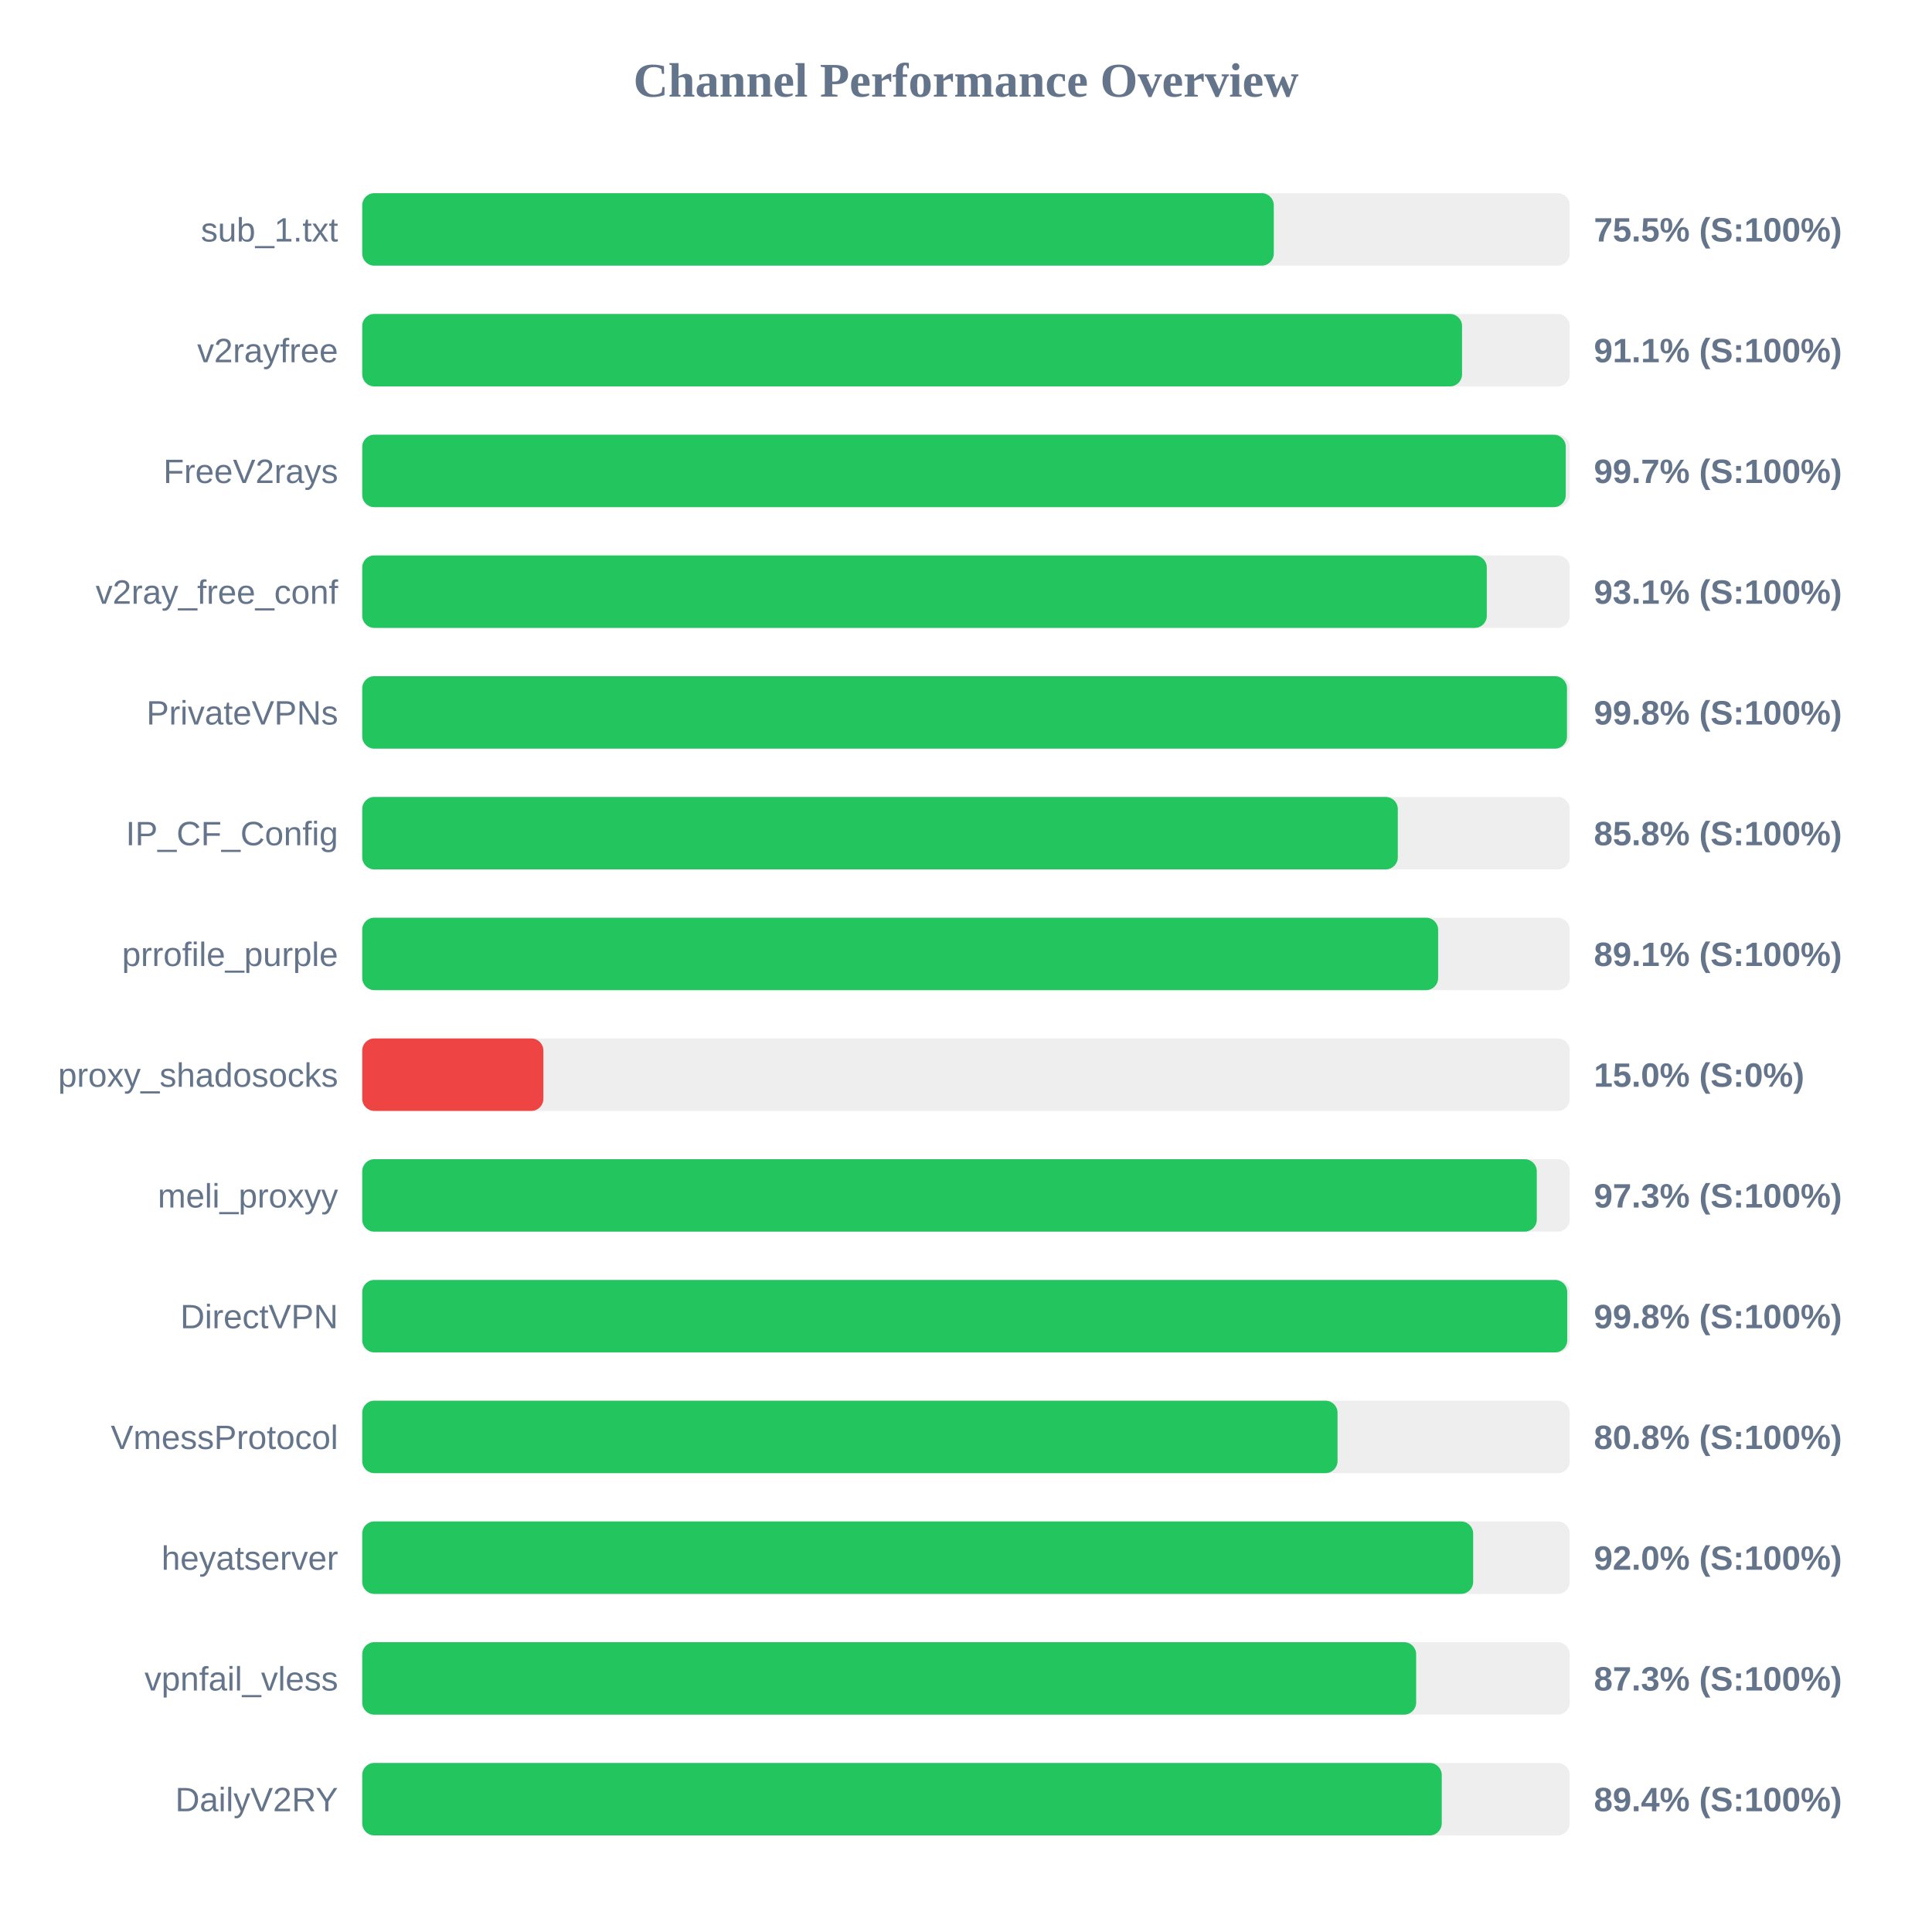
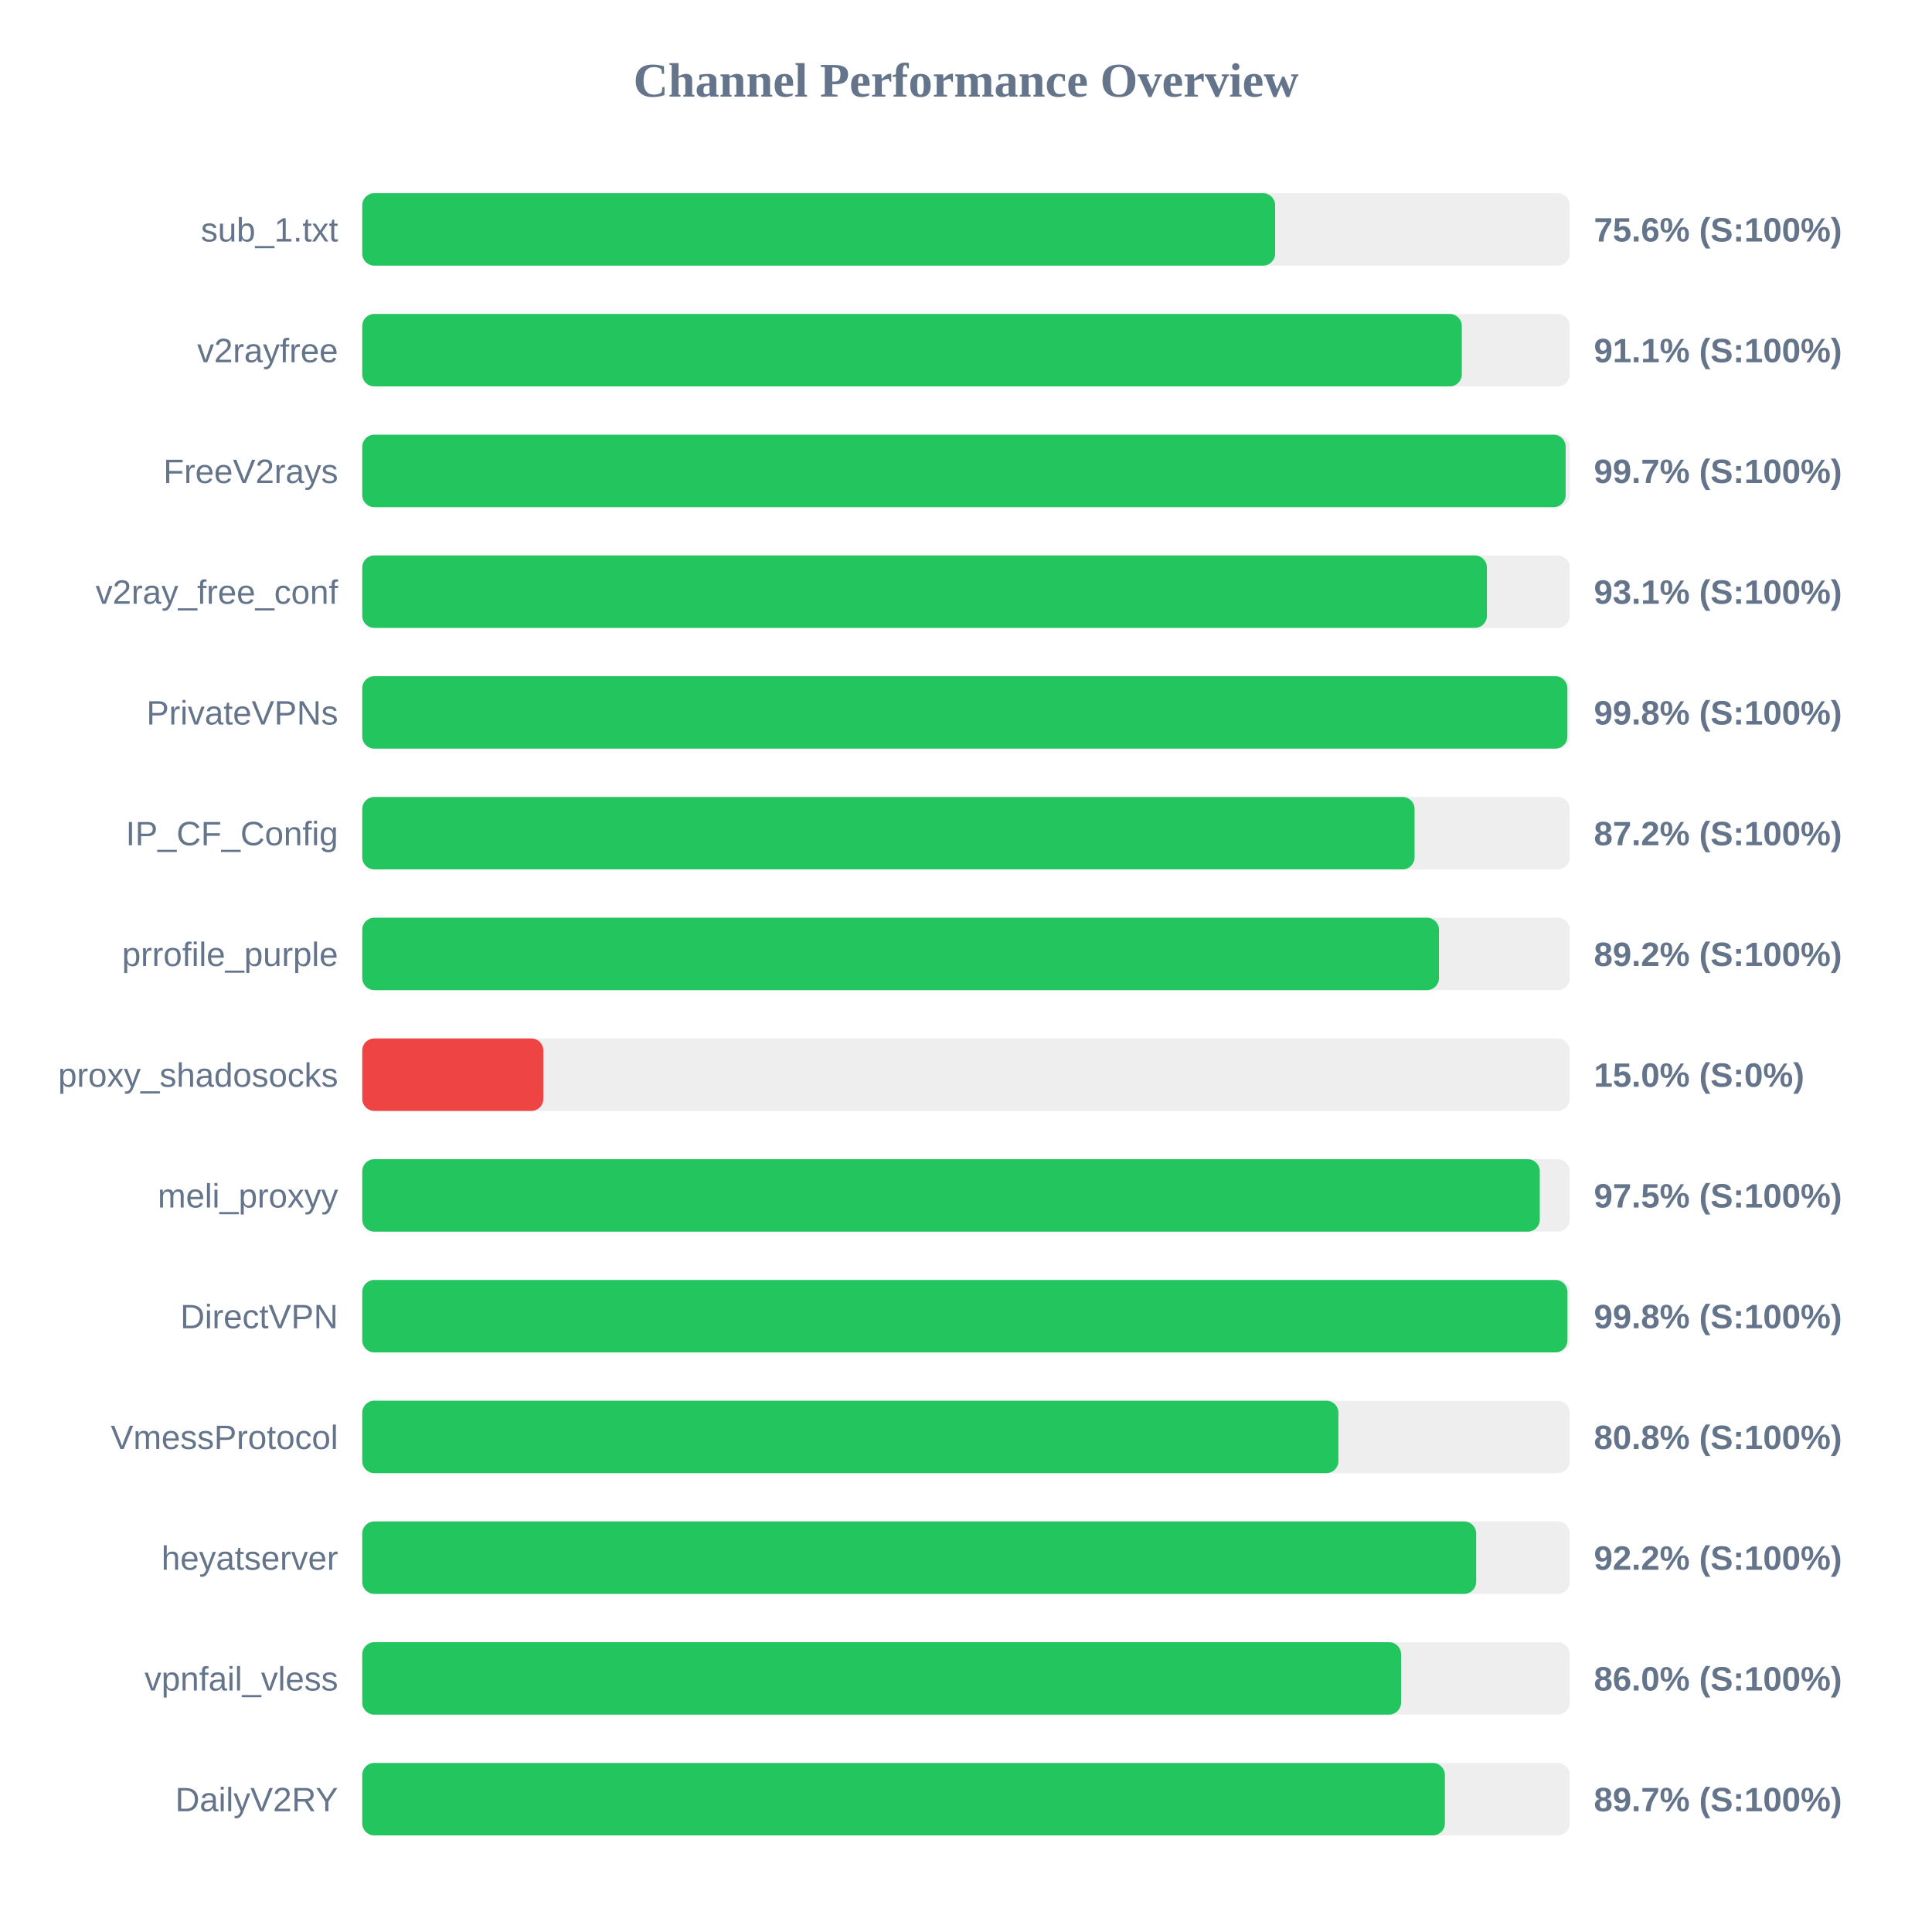
<svg xmlns="http://www.w3.org/2000/svg" width="800" height="800" version="1.1">
  <style>
        .row { font: 14px Arial; fill: #64748b; }
        .score { font: bold 14px Arial; fill: #64748b; }
    </style>
  <text x="400" y="40" text-anchor="middle" font-size="20px" font-weight="bold" fill="#64748b">Channel Performance Overview</text>
  <rect x="150" y="80" width="500" height="30" fill="#eee" rx="5" />
-   <rect x="150" y="80" width="377.45" height="30" fill="#22c55e" rx="5" />
+   <rect x="150" y="80" width="378.0" height="30" fill="#22c55e" rx="5" />
  <text x="140" y="100" text-anchor="end" class="row">sub_1.txt</text>
-   <text x="660" y="100" text-anchor="start" class="score">75.5% (S:100%)</text>
+   <text x="660" y="100" text-anchor="start" class="score">75.6% (S:100%)</text>
  <rect x="150" y="130" width="500" height="30" fill="#eee" rx="5" />
-   <rect x="150" y="130" width="455.4" height="30" fill="#22c55e" rx="5" />
+   <rect x="150" y="130" width="455.3" height="30" fill="#22c55e" rx="5" />
  <text x="140" y="150" text-anchor="end" class="row">v2rayfree</text>
  <text x="660" y="150" text-anchor="start" class="score">91.1% (S:100%)</text>
  <rect x="150" y="180" width="500" height="30" fill="#eee" rx="5" />
-   <rect x="150" y="180" width="498.35" height="30" fill="#22c55e" rx="5" />
+   <rect x="150" y="180" width="498.3" height="30" fill="#22c55e" rx="5" />
  <text x="140" y="200" text-anchor="end" class="row">FreeV2rays</text>
  <text x="660" y="200" text-anchor="start" class="score">99.7% (S:100%)</text>
  <rect x="150" y="230" width="500" height="30" fill="#eee" rx="5" />
-   <rect x="150" y="230" width="465.65" height="30" fill="#22c55e" rx="5" />
+   <rect x="150" y="230" width="465.7" height="30" fill="#22c55e" rx="5" />
  <text x="140" y="250" text-anchor="end" class="row">v2ray_free_conf</text>
  <text x="660" y="250" text-anchor="start" class="score">93.1% (S:100%)</text>
  <rect x="150" y="280" width="500" height="30" fill="#eee" rx="5" />
-   <rect x="150" y="280" width="498.85" height="30" fill="#22c55e" rx="5" />
+   <rect x="150" y="280" width="499.0" height="30" fill="#22c55e" rx="5" />
  <text x="140" y="300" text-anchor="end" class="row">PrivateVPNs</text>
  <text x="660" y="300" text-anchor="start" class="score">99.8% (S:100%)</text>
  <rect x="150" y="330" width="500" height="30" fill="#eee" rx="5" />
-   <rect x="150" y="330" width="428.8" height="30" fill="#22c55e" rx="5" />
+   <rect x="150" y="330" width="435.75" height="30" fill="#22c55e" rx="5" />
  <text x="140" y="350" text-anchor="end" class="row">IP_CF_Config</text>
-   <text x="660" y="350" text-anchor="start" class="score">85.8% (S:100%)</text>
+   <text x="660" y="350" text-anchor="start" class="score">87.2% (S:100%)</text>
  <rect x="150" y="380" width="500" height="30" fill="#eee" rx="5" />
-   <rect x="150" y="380" width="445.5" height="30" fill="#22c55e" rx="5" />
+   <rect x="150" y="380" width="445.85" height="30" fill="#22c55e" rx="5" />
  <text x="140" y="400" text-anchor="end" class="row">prrofile_purple</text>
-   <text x="660" y="400" text-anchor="start" class="score">89.1% (S:100%)</text>
+   <text x="660" y="400" text-anchor="start" class="score">89.2% (S:100%)</text>
  <rect x="150" y="430" width="500" height="30" fill="#eee" rx="5" />
  <rect x="150" y="430" width="75.0" height="30" fill="#ef4444" rx="5" />
  <text x="140" y="450" text-anchor="end" class="row">proxy_shadosocks</text>
  <text x="660" y="450" text-anchor="start" class="score">15.0% (S:0%)</text>
  <rect x="150" y="480" width="500" height="30" fill="#eee" rx="5" />
-   <rect x="150" y="480" width="486.35" height="30" fill="#22c55e" rx="5" />
+   <rect x="150" y="480" width="487.6" height="30" fill="#22c55e" rx="5" />
  <text x="140" y="500" text-anchor="end" class="row">meli_proxyy</text>
-   <text x="660" y="500" text-anchor="start" class="score">97.3% (S:100%)</text>
+   <text x="660" y="500" text-anchor="start" class="score">97.5% (S:100%)</text>
  <rect x="150" y="530" width="500" height="30" fill="#eee" rx="5" />
-   <rect x="150" y="530" width="498.95" height="30" fill="#22c55e" rx="5" />
+   <rect x="150" y="530" width="499.05" height="30" fill="#22c55e" rx="5" />
  <text x="140" y="550" text-anchor="end" class="row">DirectVPN</text>
  <text x="660" y="550" text-anchor="start" class="score">99.8% (S:100%)</text>
  <rect x="150" y="580" width="500" height="30" fill="#eee" rx="5" />
-   <rect x="150" y="580" width="403.85" height="30" fill="#22c55e" rx="5" />
+   <rect x="150" y="580" width="404.2" height="30" fill="#22c55e" rx="5" />
  <text x="140" y="600" text-anchor="end" class="row">VmessProtocol</text>
  <text x="660" y="600" text-anchor="start" class="score">80.8% (S:100%)</text>
  <rect x="150" y="630" width="500" height="30" fill="#eee" rx="5" />
-   <rect x="150" y="630" width="460.0" height="30" fill="#22c55e" rx="5" />
+   <rect x="150" y="630" width="461.25" height="30" fill="#22c55e" rx="5" />
  <text x="140" y="650" text-anchor="end" class="row">heyatserver</text>
-   <text x="660" y="650" text-anchor="start" class="score">92.0% (S:100%)</text>
+   <text x="660" y="650" text-anchor="start" class="score">92.2% (S:100%)</text>
  <rect x="150" y="680" width="500" height="30" fill="#eee" rx="5" />
-   <rect x="150" y="680" width="436.4" height="30" fill="#22c55e" rx="5" />
+   <rect x="150" y="680" width="430.15" height="30" fill="#22c55e" rx="5" />
  <text x="140" y="700" text-anchor="end" class="row">vpnfail_vless</text>
-   <text x="660" y="700" text-anchor="start" class="score">87.3% (S:100%)</text>
+   <text x="660" y="700" text-anchor="start" class="score">86.0% (S:100%)</text>
  <rect x="150" y="730" width="500" height="30" fill="#eee" rx="5" />
-   <rect x="150" y="730" width="447.0" height="30" fill="#22c55e" rx="5" />
+   <rect x="150" y="730" width="448.3" height="30" fill="#22c55e" rx="5" />
  <text x="140" y="750" text-anchor="end" class="row">DailyV2RY</text>
-   <text x="660" y="750" text-anchor="start" class="score">89.4% (S:100%)</text>
+   <text x="660" y="750" text-anchor="start" class="score">89.7% (S:100%)</text>
</svg>
